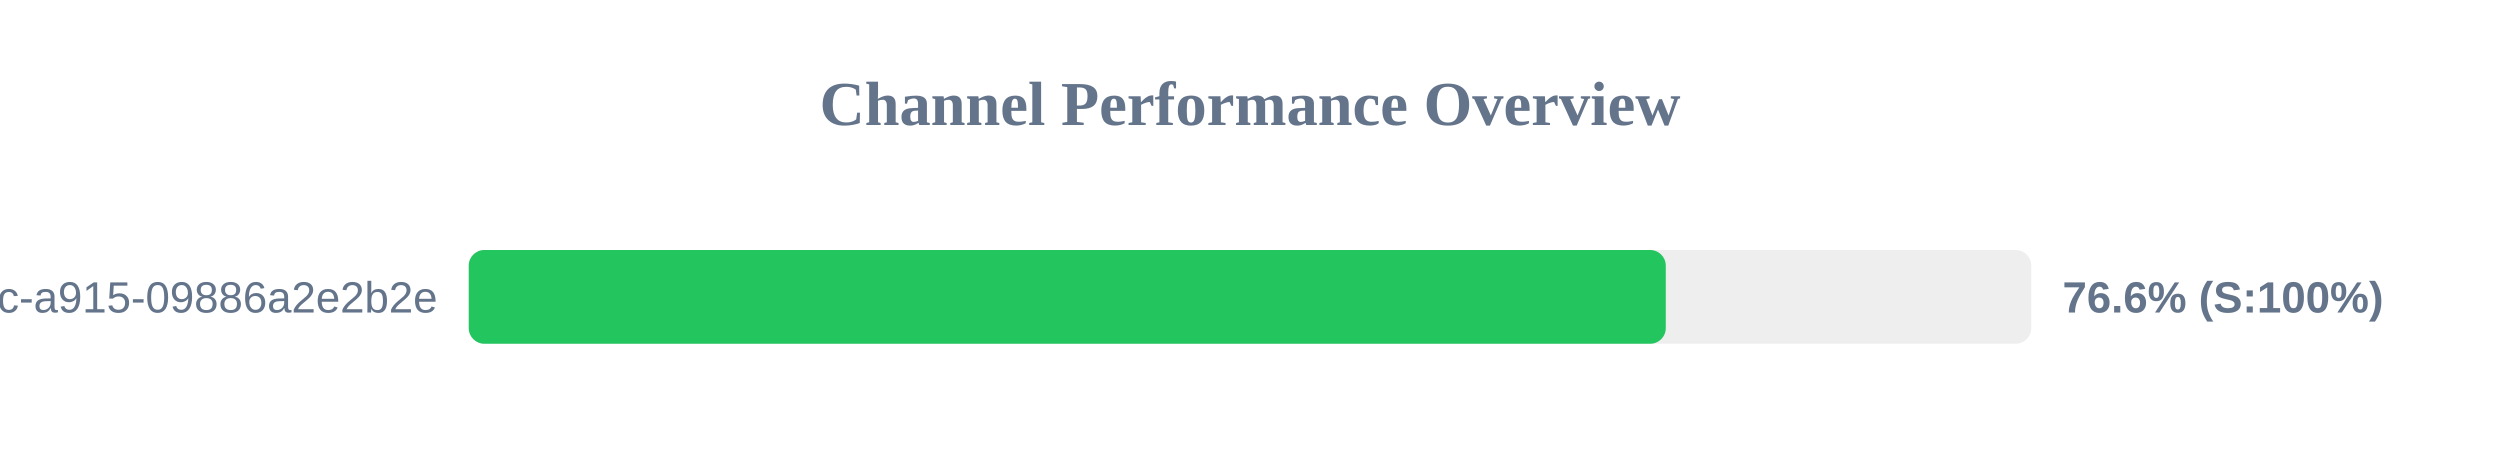
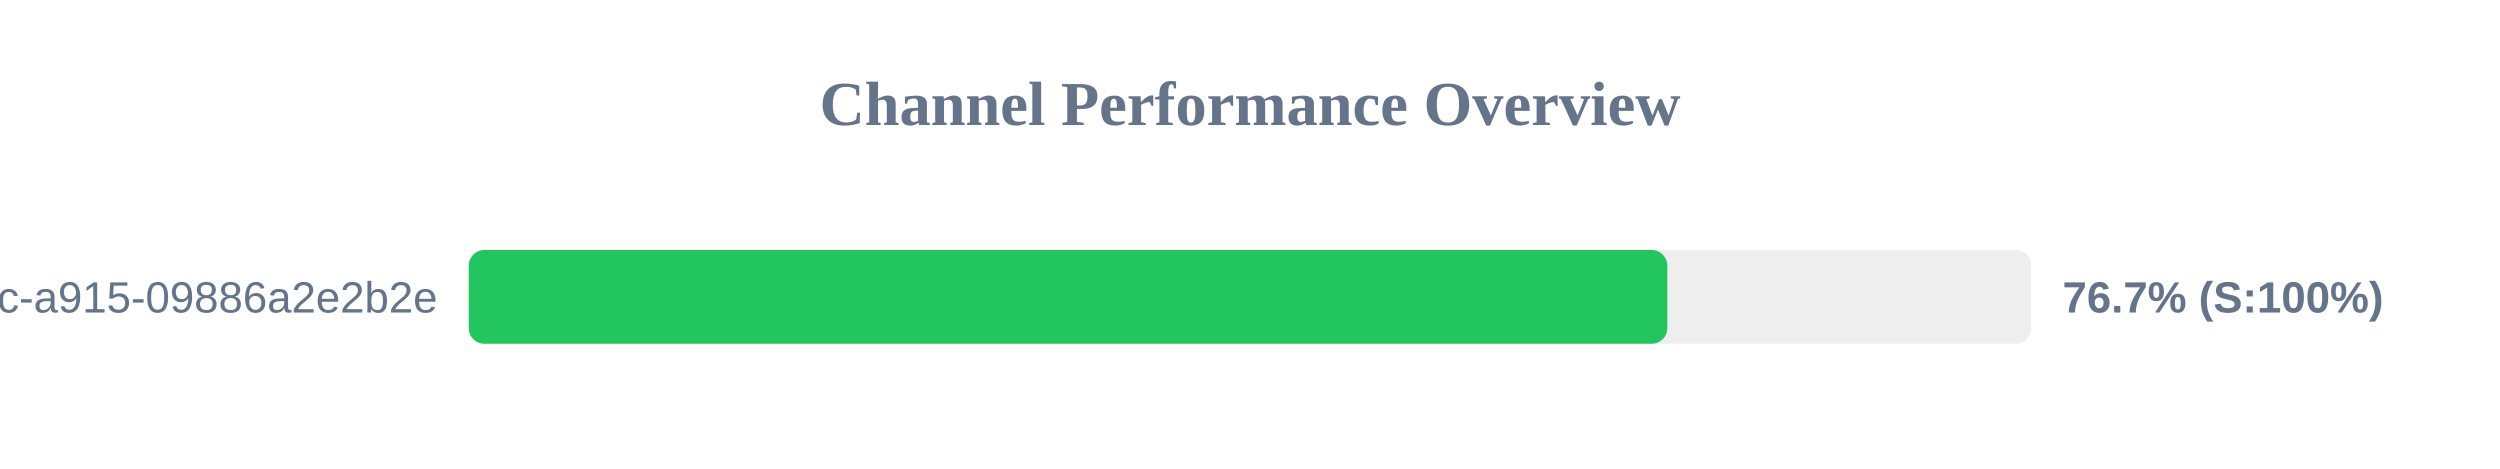
<svg xmlns="http://www.w3.org/2000/svg" width="800" height="150" version="1.1">
  <style>
        .row { font: 14px Arial; fill: #64748b; }
        .score { font: bold 14px Arial; fill: #64748b; }
    </style>
  <text x="400" y="40" text-anchor="middle" font-size="20px" font-weight="bold" fill="#64748b">Channel Performance Overview</text>
  <rect x="150" y="80" width="500" height="30" fill="#eee" rx="5" />
-   <rect x="150" y="80" width="383.05" height="30" fill="#22c55e" rx="5" />
+   <rect x="150" y="80" width="383.55" height="30" fill="#22c55e" rx="5" />
  <text x="140" y="100" text-anchor="end" class="row">?uuid=52816135-d3bc-46bc-a915-09886a2e2b2e</text>
-   <text x="660" y="100" text-anchor="start" class="score">76.6% (S:100%)</text>
+   <text x="660" y="100" text-anchor="start" class="score">76.7% (S:100%)</text>
</svg>
